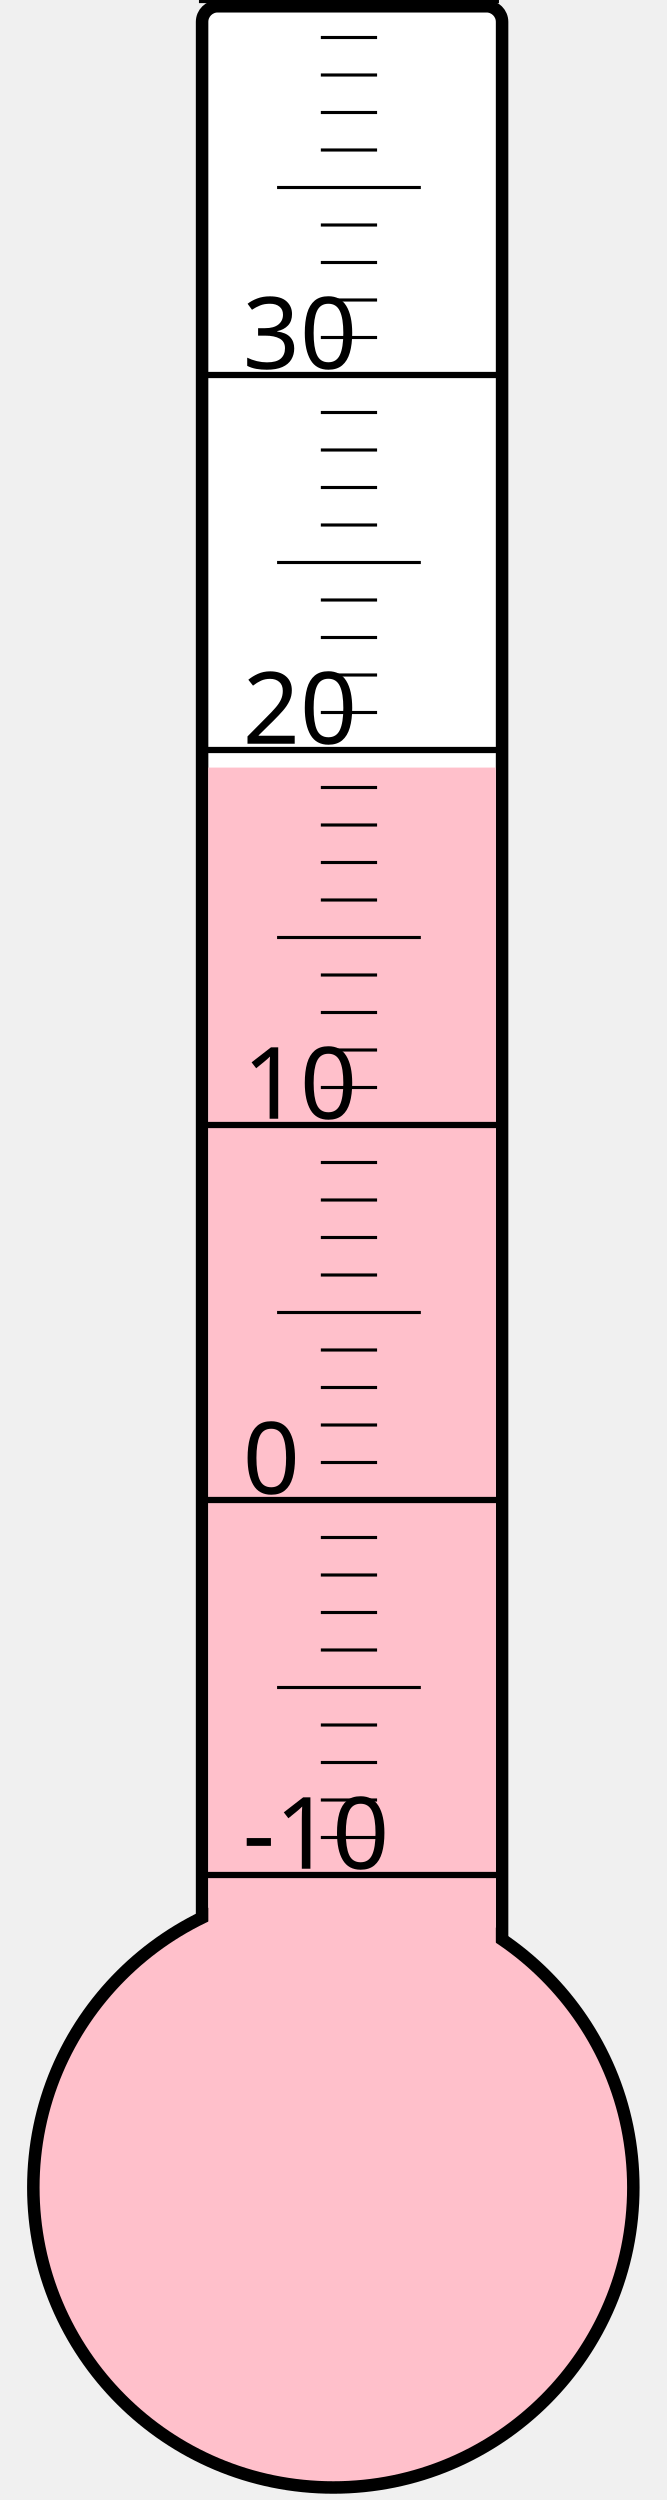
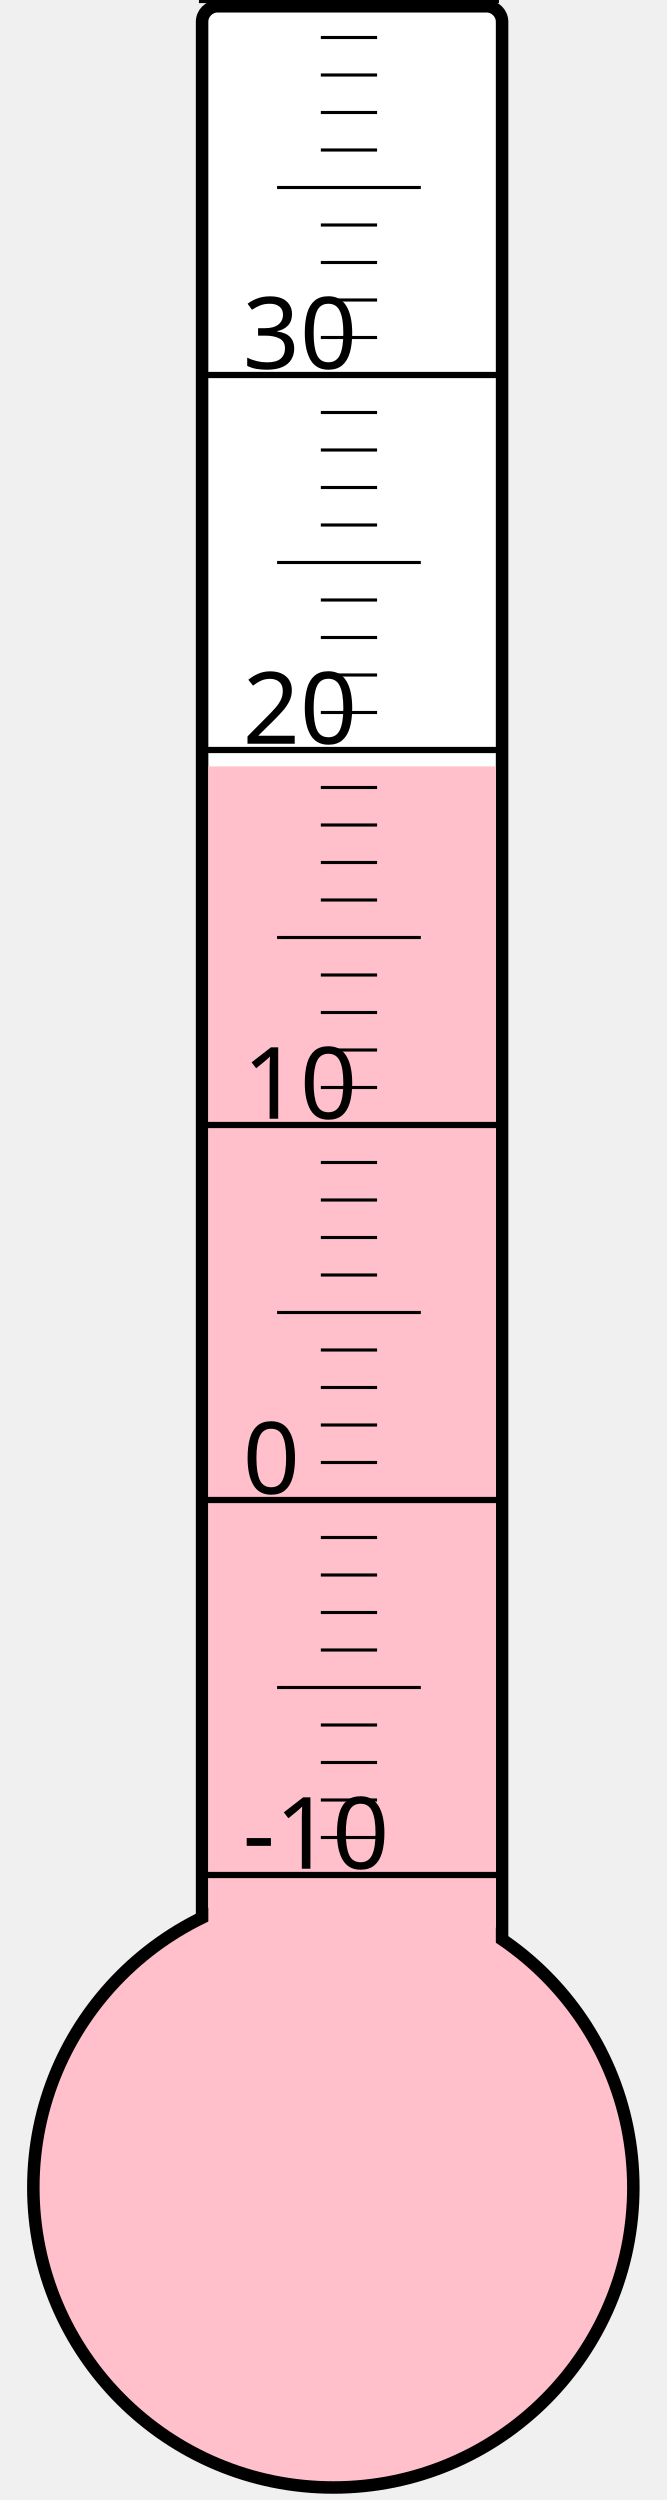
<svg xmlns="http://www.w3.org/2000/svg" width="40px" height="150px" viewBox="0 0 200 800">
  <rect width="200" height="800" x="0" y="0" style="fill: #ffffeb; fill-opacity: 0;" />
  <rect width="96" height="680" x="58" y="2" rx="5" ry="5" style="fill: white; fill-opacity: 1; stroke: black; stroke-width: 4;" />
  <circle cx="100" cy="700" r="96" style="fill: pink; stroke: black; stroke-width: 4;" />
-   <rect width="92" height="454.375" x="60" y="245.625" style="fill: pink; fill-opacity: 1; stroke-width: 0;" />
+   <rect width="92" height="454.75" x="60" y="245.25" style="fill: pink; fill-opacity: 1; stroke-width: 0;" />
  <text x="71" y="598" style="font-family: sans-serif; font-size: 24pt;">-10</text>
  <text x="71" y="478" style="font-family: sans-serif; font-size: 24pt;">0</text>
  <text x="71" y="358" style="font-family: sans-serif; font-size: 24pt;">10</text>
  <text x="71" y="238" style="font-family: sans-serif; font-size: 24pt;">20</text>
  <text x="71" y="118" style="font-family: sans-serif; font-size: 24pt;">30</text>
  <g style="stroke: black;">
    <line x1="57" y1="600" x2="153" y2="600" style="stroke-width: 2;" />
    <line x1="96" y1="588" x2="114" y2="588" style="stroke-width: 1;" />
    <line x1="96" y1="576" x2="114" y2="576" style="stroke-width: 1;" />
    <line x1="96" y1="564" x2="114" y2="564" style="stroke-width: 1;" />
    <line x1="96" y1="552" x2="114" y2="552" style="stroke-width: 1;" />
    <line x1="82" y1="540" x2="128" y2="540" style="stroke-width: 1;" />
    <line x1="96" y1="528" x2="114" y2="528" style="stroke-width: 1;" />
    <line x1="96" y1="516" x2="114" y2="516" style="stroke-width: 1;" />
    <line x1="96" y1="504" x2="114" y2="504" style="stroke-width: 1;" />
    <line x1="96" y1="492" x2="114" y2="492" style="stroke-width: 1;" />
    <line x1="57" y1="480" x2="153" y2="480" style="stroke-width: 2;" />
    <line x1="96" y1="468" x2="114" y2="468" style="stroke-width: 1;" />
    <line x1="96" y1="456" x2="114" y2="456" style="stroke-width: 1;" />
    <line x1="96" y1="444" x2="114" y2="444" style="stroke-width: 1;" />
    <line x1="96" y1="432" x2="114" y2="432" style="stroke-width: 1;" />
    <line x1="82" y1="420" x2="128" y2="420" style="stroke-width: 1;" />
    <line x1="96" y1="408" x2="114" y2="408" style="stroke-width: 1;" />
    <line x1="96" y1="396" x2="114" y2="396" style="stroke-width: 1;" />
    <line x1="96" y1="384" x2="114" y2="384" style="stroke-width: 1;" />
    <line x1="96" y1="372" x2="114" y2="372" style="stroke-width: 1;" />
    <line x1="57" y1="360" x2="153" y2="360" style="stroke-width: 2;" />
    <line x1="96" y1="348" x2="114" y2="348" style="stroke-width: 1;" />
    <line x1="96" y1="336" x2="114" y2="336" style="stroke-width: 1;" />
    <line x1="96" y1="324" x2="114" y2="324" style="stroke-width: 1;" />
    <line x1="96" y1="312" x2="114" y2="312" style="stroke-width: 1;" />
    <line x1="82" y1="300" x2="128" y2="300" style="stroke-width: 1;" />
    <line x1="96" y1="288" x2="114" y2="288" style="stroke-width: 1;" />
    <line x1="96" y1="276" x2="114" y2="276" style="stroke-width: 1;" />
    <line x1="96" y1="264" x2="114" y2="264" style="stroke-width: 1;" />
    <line x1="96" y1="252" x2="114" y2="252" style="stroke-width: 1;" />
    <line x1="57" y1="240" x2="153" y2="240" style="stroke-width: 2;" />
    <line x1="96" y1="228" x2="114" y2="228" style="stroke-width: 1;" />
    <line x1="96" y1="216" x2="114" y2="216" style="stroke-width: 1;" />
    <line x1="96" y1="204" x2="114" y2="204" style="stroke-width: 1;" />
    <line x1="96" y1="192" x2="114" y2="192" style="stroke-width: 1;" />
    <line x1="82" y1="180" x2="128" y2="180" style="stroke-width: 1;" />
    <line x1="96" y1="168" x2="114" y2="168" style="stroke-width: 1;" />
    <line x1="96" y1="156" x2="114" y2="156" style="stroke-width: 1;" />
    <line x1="96" y1="144" x2="114" y2="144" style="stroke-width: 1;" />
    <line x1="96" y1="132" x2="114" y2="132" style="stroke-width: 1;" />
    <line x1="57" y1="120" x2="153" y2="120" style="stroke-width: 2;" />
    <line x1="96" y1="108" x2="114" y2="108" style="stroke-width: 1;" />
    <line x1="96" y1="96" x2="114" y2="96" style="stroke-width: 1;" />
    <line x1="96" y1="84" x2="114" y2="84" style="stroke-width: 1;" />
    <line x1="96" y1="72" x2="114" y2="72" style="stroke-width: 1;" />
    <line x1="82" y1="60" x2="128" y2="60" style="stroke-width: 1;" />
    <line x1="96" y1="48" x2="114" y2="48" style="stroke-width: 1;" />
    <line x1="96" y1="36" x2="114" y2="36" style="stroke-width: 1;" />
    <line x1="96" y1="24" x2="114" y2="24" style="stroke-width: 1;" />
    <line x1="96" y1="12" x2="114" y2="12" style="stroke-width: 1;" />
    <line x1="57" y1="0" x2="153" y2="0" style="stroke-width: 2;" />
  </g>
</svg>
